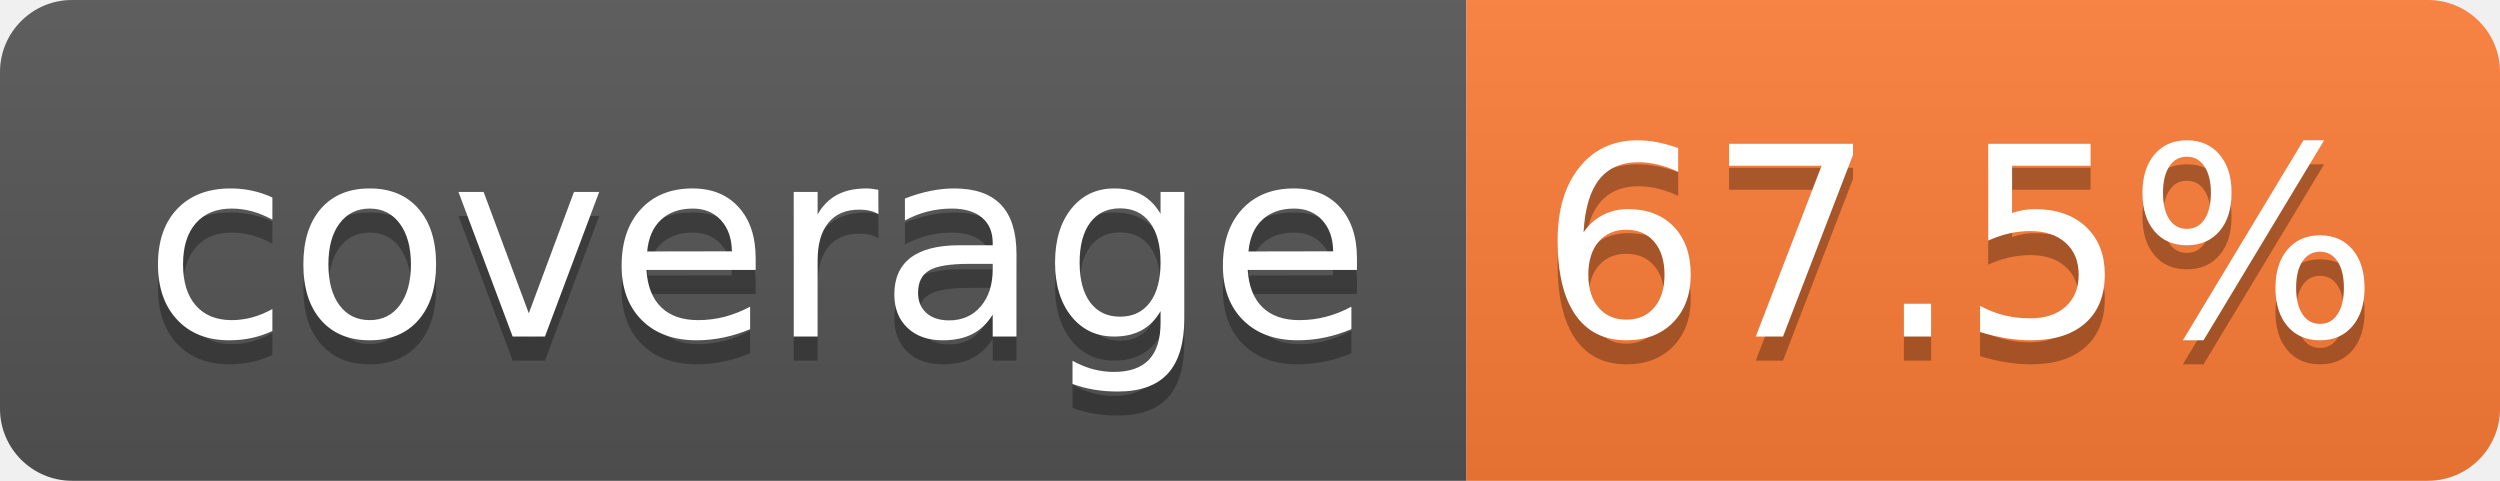
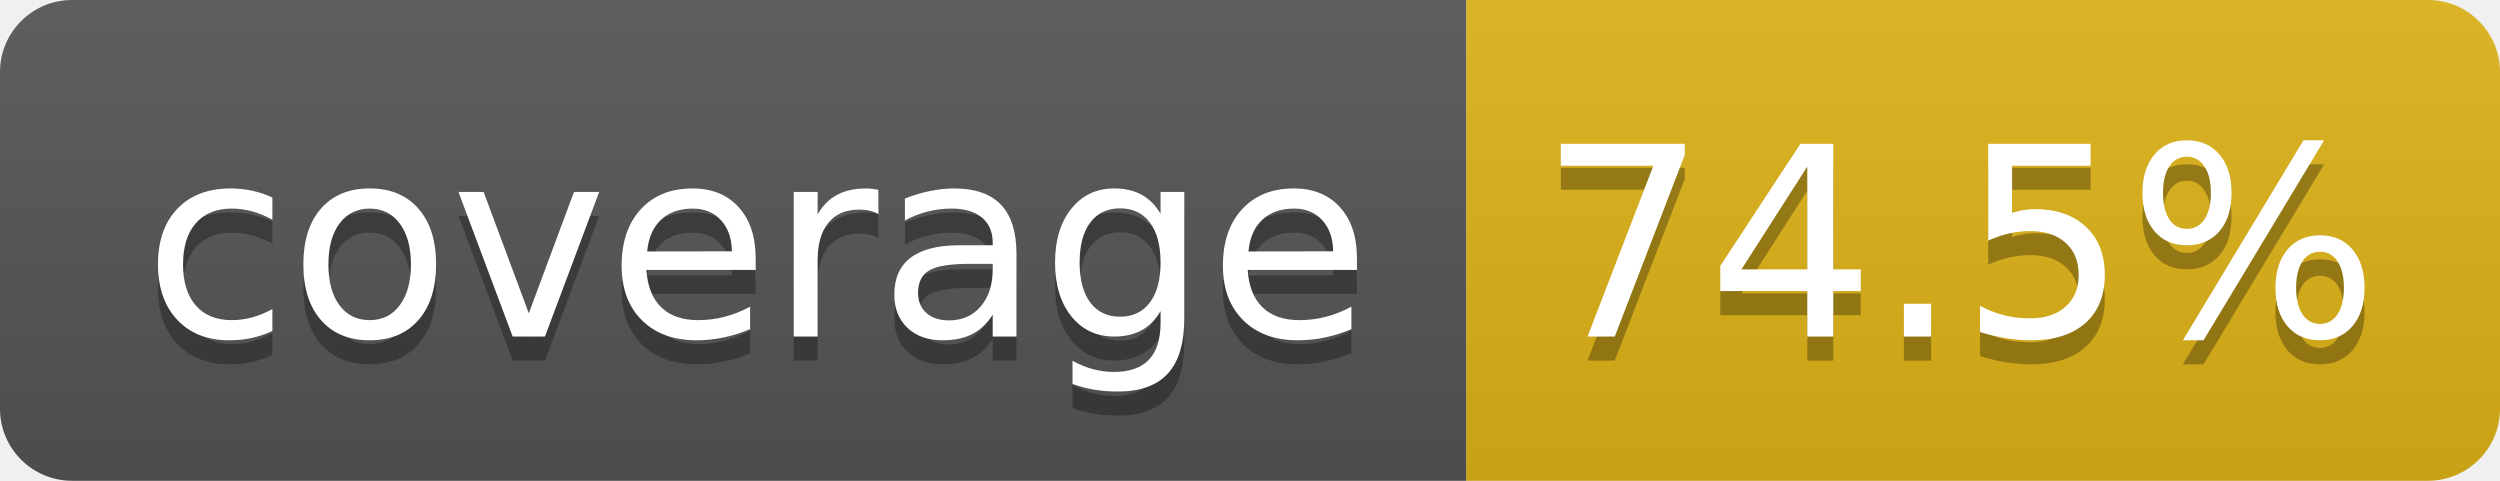
- <svg xmlns="http://www.w3.org/2000/svg" width="104" height="20" role="img" aria-label="coverage: 67.5%">
+ <svg xmlns="http://www.w3.org/2000/svg" width="104" height="20" role="img" aria-label="coverage: 74.5%">
  <linearGradient id="s" x2="0" y2="100%">
    <stop offset="0" stop-color="#bbb" stop-opacity=".1" />
    <stop offset="1" stop-opacity=".1" />
  </linearGradient>
  <clipPath id="r">
    <rect width="104" height="20" rx="3" fill="#fff" />
  </clipPath>
  <g clip-path="url(#r)">
    <rect width="61" height="20" fill="#555" />
-     <rect x="61" width="43" height="20" fill="#fe7d37" />
+     <rect x="61" width="43" height="20" fill="#dfb317" />
    <rect width="104" height="20" fill="url(#s)" />
  </g>
  <g fill="#fff" text-anchor="middle" font-family="Verdana,Geneva,DejaVu Sans,sans-serif" text-rendering="geometricPrecision" font-size="110">
    <text aria-hidden="true" x="315" y="150" fill="#010101" fill-opacity=".3" transform="scale(.1)" textLength="510">coverage</text>
    <text x="315" y="140" transform="scale(.1)" fill="#fff" textLength="510">coverage</text>
-     <text aria-hidden="true" x="815" y="150" fill="#010101" fill-opacity=".3" transform="scale(.1)" textLength="330">67.5%</text>
-     <text x="815" y="140" transform="scale(.1)" fill="#fff" textLength="330">67.5%</text>
+     <text aria-hidden="true" x="815" y="150" fill="#010101" fill-opacity=".3" transform="scale(.1)" textLength="330">74.5%</text>
+     <text x="815" y="140" transform="scale(.1)" fill="#fff" textLength="330">74.5%</text>
  </g>
</svg>
